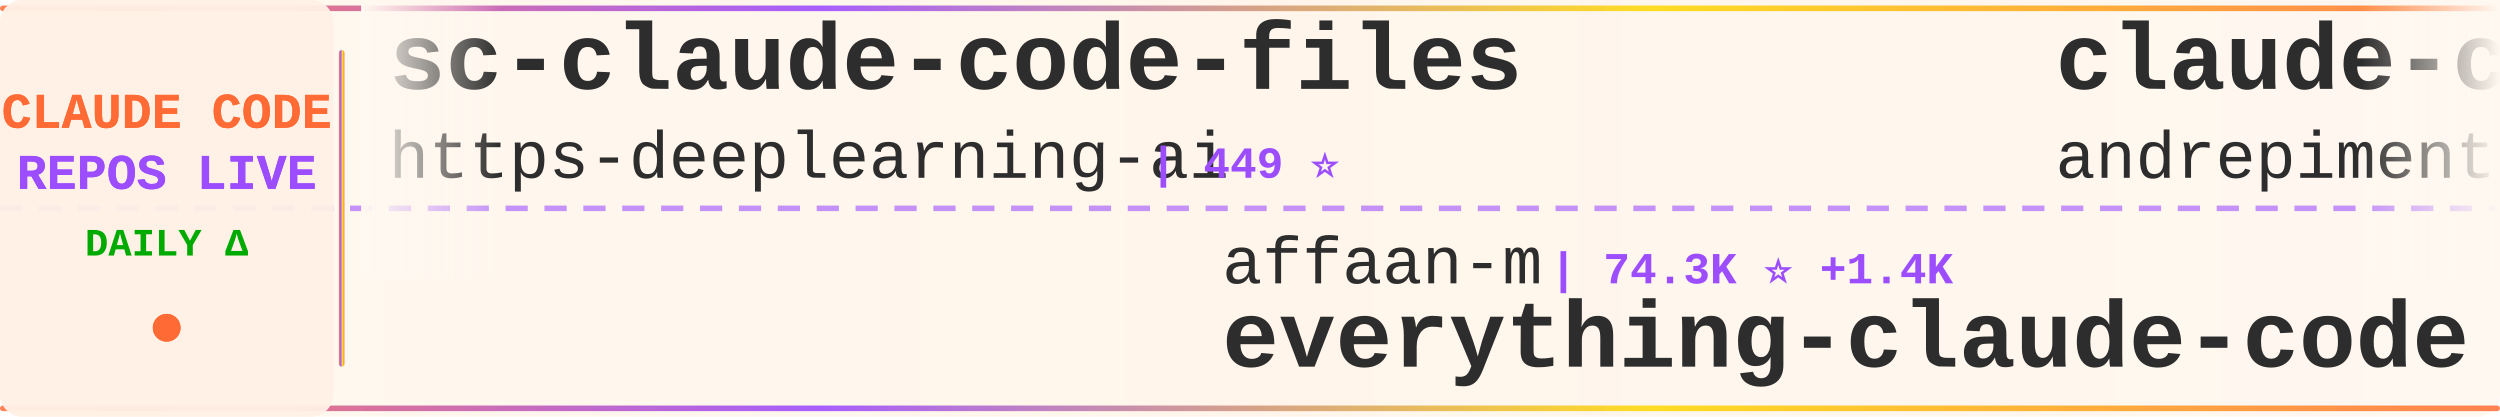
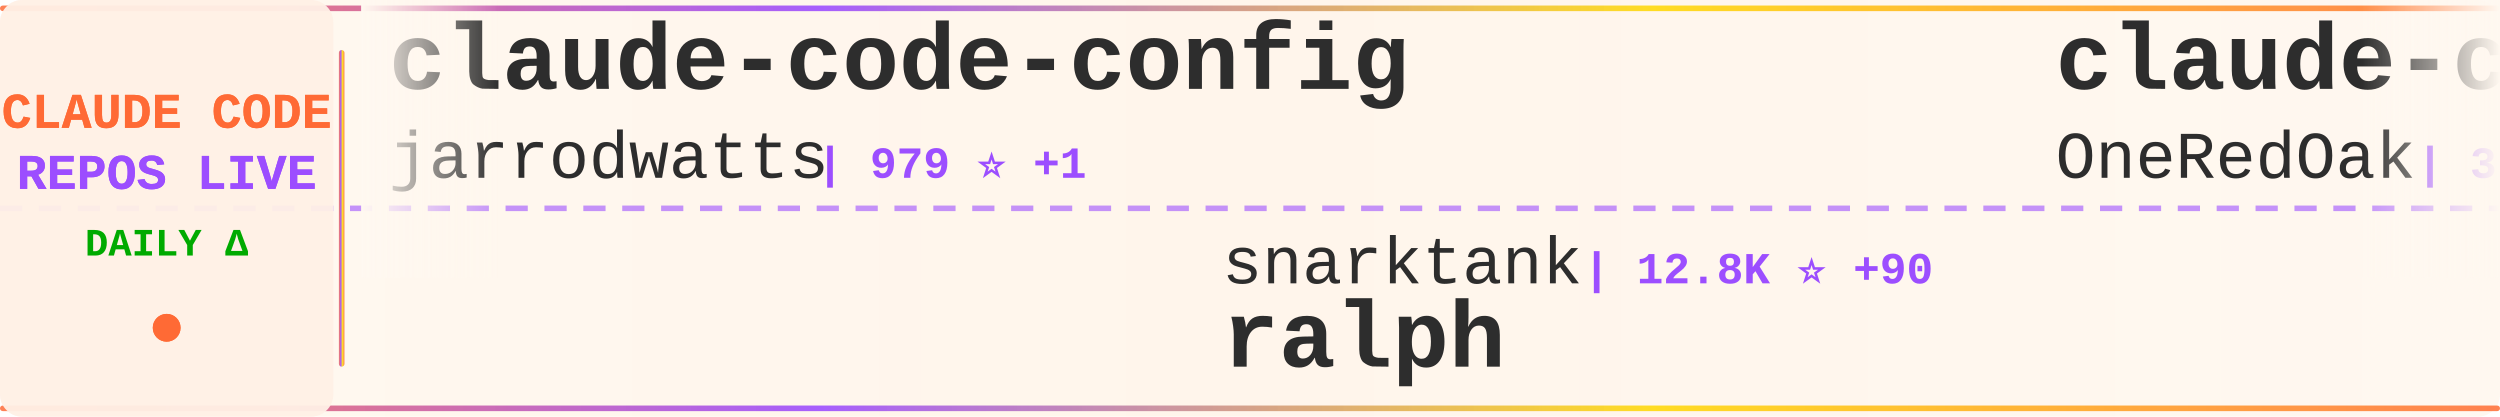
<svg xmlns="http://www.w3.org/2000/svg" width="900" height="150">
  <defs>
    <linearGradient id="tickerBg" x1="0%" y1="0%" x2="100%" y2="0%">
      <stop offset="0%" style="stop-color:#fff8f0;stop-opacity:0.98" />
      <stop offset="50%" style="stop-color:#fff5eb;stop-opacity:1" />
      <stop offset="100%" style="stop-color:#fff8f0;stop-opacity:0.98" />
    </linearGradient>
    <linearGradient id="borderGrad" x1="0%" y1="0%" x2="100%" y2="0%">
      <stop offset="0%" style="stop-color:#FF6B35;stop-opacity:0.85">
        <animate attributeName="stop-opacity" values="0.85;1;0.85" dur="2s" repeatCount="indefinite" />
      </stop>
      <stop offset="33%" style="stop-color:#9C4EFF;stop-opacity:0.9">
        <animate attributeName="stop-opacity" values="0.9;1;0.9" dur="2.2s" repeatCount="indefinite" />
      </stop>
      <stop offset="66%" style="stop-color:#FFD700;stop-opacity:0.85">
        <animate attributeName="stop-opacity" values="0.85;1;0.85" dur="1.8s" repeatCount="indefinite" />
      </stop>
      <stop offset="100%" style="stop-color:#FF6B35;stop-opacity:0.85">
        <animate attributeName="stop-opacity" values="0.85;1;0.85" dur="2s" repeatCount="indefinite" />
      </stop>
    </linearGradient>
    <filter id="textGlow">
      <feGaussianBlur stdDeviation="0.15" result="coloredBlur" />
      <feMerge>
        <feMergeNode in="coloredBlur" />
        <feMergeNode in="SourceGraphic" />
      </feMerge>
    </filter>
    <filter id="metricGlow">
      <feGaussianBlur stdDeviation="0.2" result="coloredBlur" />
      <feMerge>
        <feMergeNode in="coloredBlur" />
        <feMergeNode in="SourceGraphic" />
      </feMerge>
    </filter>
    <linearGradient id="leftFade" x1="0%" y1="0%" x2="100%" y2="0%">
      <stop offset="0%" style="stop-color:#fff8f0;stop-opacity:1" />
      <stop offset="100%" style="stop-color:#fff8f0;stop-opacity:0" />
    </linearGradient>
    <linearGradient id="rightFade" x1="0%" y1="0%" x2="100%" y2="0%">
      <stop offset="0%" style="stop-color:#fff8f0;stop-opacity:0" />
      <stop offset="100%" style="stop-color:#fff8f0;stop-opacity:1" />
    </linearGradient>
  </defs>
  <rect width="900" height="150" fill="url(#tickerBg)" rx="8" />
  <rect x="0" y="2" width="900" height="2" fill="url(#borderGrad)" rx="1" />
  <rect x="0" y="146" width="900" height="2" fill="url(#borderGrad)" rx="1" />
  <line x1="0" y1="75" x2="900" y2="75" stroke="#9C4EFF" stroke-width="2" stroke-dasharray="8 6" opacity="0.6" />
  <rect x="0" y="0" width="120" height="150" fill="#fff0e6" opacity="0.95" rx="8" />
  <text x="60" y="46" font-family="'Courier New', monospace" font-size="18" font-weight="bold" fill="#FF6B35" text-anchor="middle" filter="url(#textGlow)">
    CLAUDE CODE
  </text>
  <text x="60" y="68" font-family="'Courier New', monospace" font-size="18" font-weight="bold" fill="#9C4EFF" text-anchor="middle" filter="url(#textGlow)">
    REPOS LIVE
  </text>
  <text x="60" y="92" font-family="'Courier New', monospace" font-size="14" font-weight="bold" fill="#00aa00" text-anchor="middle">
    DAILY Δ
  </text>
  <circle cx="60" cy="118" r="5" fill="#FF6B35" filter="url(#metricGlow)">
    <animate attributeName="r" values="4;6;4" dur="1.5s" repeatCount="indefinite" />
    <animate attributeName="opacity" values="0.6;1;0.6" dur="1.5s" repeatCount="indefinite" />
  </circle>
  <rect x="122" y="18" width="2" height="114" fill="url(#borderGrad)" rx="1" />
  <clipPath id="tickerClip">
    <rect x="130" y="0" width="770" height="150" />
  </clipPath>
  <g clip-path="url(#tickerClip)">
    <g id="tickerItems">
      <animateTransform attributeName="transform" attributeType="XML" type="translate" from="0 0" to="-3000 0" dur="54s" repeatCount="indefinite" />
      <g transform="translate(0, 0)">
-         <text x="140" y="32" font-family="'Courier New', monospace" font-size="34" font-weight="bold" fill="#2d2d2d">sc-claude-code-files</text>
-         <text x="140" y="64" font-family="'Courier New', monospace" font-size="24" font-weight="normal" fill="#2d2d2d" opacity="1.0">https-deeplearning-ai</text>
-         <text x="414" y="64" font-family="'Courier New', monospace" font-size="16" font-weight="bold" fill="#9C4EFF"> | 449 ⭐</text>
+         <text x="140" y="32" font-family="'Courier New', monospace" font-size="34" font-weight="bold" fill="#2d2d2d">claude-code-config</text>
+         <text x="140" y="64" font-family="'Courier New', monospace" font-size="24" font-weight="normal" fill="#2d2d2d" opacity="1.0">jarrodwatts</text>
+         <text x="294" y="64" font-family="'Courier New', monospace" font-size="16" font-weight="bold" fill="#9C4EFF"> | 979 ⭐ +1</text>
      </g>
      <g transform="translate(300, 0)">
-         <text x="140" y="102" font-family="'Courier New', monospace" font-size="24" font-weight="normal" fill="#2d2d2d" opacity="1.0">affaan-m</text>
-         <text x="258" y="102" font-family="'Courier New', monospace" font-size="16" font-weight="bold" fill="#9C4EFF"> | 74.3K ⭐ +1.4K</text>
-         <text x="140" y="132" font-family="'Courier New', monospace" font-size="34" font-weight="bold" fill="#2d2d2d">everything-claude-code</text>
+         <text x="140" y="102" font-family="'Courier New', monospace" font-size="24" font-weight="normal" fill="#2d2d2d" opacity="1.0">snarktank</text>
+         <text x="270" y="102" font-family="'Courier New', monospace" font-size="16" font-weight="bold" fill="#9C4EFF"> | 12.8K ⭐ +90</text>
+         <text x="140" y="132" font-family="'Courier New', monospace" font-size="34" font-weight="bold" fill="#2d2d2d">ralph</text>
      </g>
      <g transform="translate(600, 0)">
-         <text x="140" y="32" font-family="'Courier New', monospace" font-size="34" font-weight="bold" fill="#2d2d2d">claude-code-chat</text>
-         <text x="140" y="64" font-family="'Courier New', monospace" font-size="24" font-weight="normal" fill="#2d2d2d" opacity="1.0">andrepimenta</text>
-         <text x="306" y="64" font-family="'Courier New', monospace" font-size="16" font-weight="bold" fill="#9C4EFF"> | 1.0K ⭐ +2</text>
+         <text x="140" y="32" font-family="'Courier New', monospace" font-size="34" font-weight="bold" fill="#2d2d2d">claude-code-workflows</text>
+         <text x="140" y="64" font-family="'Courier New', monospace" font-size="24" font-weight="normal" fill="#2d2d2d" opacity="1.0">OneRedOak</text>
+         <text x="270" y="64" font-family="'Courier New', monospace" font-size="16" font-weight="bold" fill="#9C4EFF"> | 3.7K ⭐</text>
      </g>
      <g transform="translate(900, 0)">
-         <text x="140" y="102" font-family="'Courier New', monospace" font-size="24" font-weight="normal" fill="#2d2d2d" opacity="1.0">steipete</text>
-         <text x="258" y="102" font-family="'Courier New', monospace" font-size="16" font-weight="bold" fill="#9C4EFF"> | 1.2K ⭐ +3</text>
-         <text x="140" y="132" font-family="'Courier New', monospace" font-size="34" font-weight="bold" fill="#2d2d2d">claude-code-mcp</text>
+         <text x="140" y="102" font-family="'Courier New', monospace" font-size="24" font-weight="normal" fill="#2d2d2d" opacity="1.0">alirezarezvani</text>
+         <text x="330" y="102" font-family="'Courier New', monospace" font-size="16" font-weight="bold" fill="#9C4EFF"> | 609 ⭐ +5</text>
+         <text x="140" y="132" font-family="'Courier New', monospace" font-size="34" font-weight="bold" fill="#2d2d2d">claude-code-tresor</text>
      </g>
      <g transform="translate(1200, 0)">
-         <text x="140" y="32" font-family="'Courier New', monospace" font-size="34" font-weight="bold" fill="#2d2d2d">claude-code-action</text>
+         <text x="140" y="32" font-family="'Courier New', monospace" font-size="34" font-weight="bold" fill="#2d2d2d">claude-agent-sdk-demos</text>
        <text x="140" y="64" font-family="'Courier New', monospace" font-size="24" font-weight="normal" fill="#2d2d2d" opacity="1.0">anthropics</text>
-         <text x="282" y="64" font-family="'Courier New', monospace" font-size="16" font-weight="bold" fill="#9C4EFF"> | 6.2K ⭐ +28</text>
+         <text x="282" y="64" font-family="'Courier New', monospace" font-size="16" font-weight="bold" fill="#9C4EFF"> | 1.7K ⭐ +10</text>
      </g>
      <g transform="translate(1500, 0)">
-         <text x="140" y="102" font-family="'Courier New', monospace" font-size="24" font-weight="normal" fill="#2d2d2d" opacity="1.0">anthropics</text>
-         <text x="282" y="102" font-family="'Courier New', monospace" font-size="16" font-weight="bold" fill="#9C4EFF"> | 10.6K ⭐ +635</text>
-         <text x="140" y="132" font-family="'Courier New', monospace" font-size="34" font-weight="bold" fill="#2d2d2d">claude-plugins-official</text>
+         <text x="140" y="102" font-family="'Courier New', monospace" font-size="24" font-weight="normal" fill="#2d2d2d" opacity="1.0">nishimoto265</text>
+         <text x="306" y="102" font-family="'Courier New', monospace" font-size="16" font-weight="bold" fill="#9C4EFF"> | 493 ⭐</text>
+         <text x="140" y="132" font-family="'Courier New', monospace" font-size="34" font-weight="bold" fill="#2d2d2d">Claude-Code-Communicatio...</text>
      </g>
      <g transform="translate(1800, 0)">
-         <text x="140" y="32" font-family="'Courier New', monospace" font-size="34" font-weight="bold" fill="#2d2d2d">opencode</text>
-         <text x="140" y="64" font-family="'Courier New', monospace" font-size="24" font-weight="normal" fill="#2d2d2d" opacity="1.0">anomalyco</text>
-         <text x="270" y="64" font-family="'Courier New', monospace" font-size="16" font-weight="bold" fill="#9C4EFF"> | 121.4K ⭐ +687</text>
+         <text x="140" y="32" font-family="'Courier New', monospace" font-size="34" font-weight="bold" fill="#2d2d2d">claude-code-base-action</text>
+         <text x="140" y="64" font-family="'Courier New', monospace" font-size="24" font-weight="normal" fill="#2d2d2d" opacity="1.0">anthropics</text>
+         <text x="282" y="64" font-family="'Courier New', monospace" font-size="16" font-weight="bold" fill="#9C4EFF"> | 602 ⭐</text>
      </g>
      <g transform="translate(2100, 0)">
-         <text x="140" y="102" font-family="'Courier New', monospace" font-size="24" font-weight="normal" fill="#2d2d2d" opacity="1.0">wshobson</text>
-         <text x="258" y="102" font-family="'Courier New', monospace" font-size="16" font-weight="bold" fill="#9C4EFF"> | 31.1K ⭐ +103</text>
-         <text x="140" y="132" font-family="'Courier New', monospace" font-size="34" font-weight="bold" fill="#2d2d2d">agents</text>
+         <text x="140" y="102" font-family="'Courier New', monospace" font-size="24" font-weight="normal" fill="#2d2d2d" opacity="1.0">Piebald-AI</text>
+         <text x="282" y="102" font-family="'Courier New', monospace" font-size="16" font-weight="bold" fill="#9C4EFF"> | 5.8K ⭐ +64</text>
+         <text x="140" y="132" font-family="'Courier New', monospace" font-size="34" font-weight="bold" fill="#2d2d2d">claude-code-system-promp...</text>
      </g>
      <g transform="translate(2400, 0)">
-         <text x="140" y="32" font-family="'Courier New', monospace" font-size="34" font-weight="bold" fill="#2d2d2d">ralph-claude-code</text>
-         <text x="140" y="64" font-family="'Courier New', monospace" font-size="24" font-weight="normal" fill="#2d2d2d" opacity="1.0">frankbria</text>
-         <text x="270" y="64" font-family="'Courier New', monospace" font-size="16" font-weight="bold" fill="#9C4EFF"> | 7.8K ⭐ +48</text>
+         <text x="140" y="32" font-family="'Courier New', monospace" font-size="34" font-weight="bold" fill="#2d2d2d">awesome-claude-code-plug...</text>
+         <text x="140" y="64" font-family="'Courier New', monospace" font-size="24" font-weight="normal" fill="#2d2d2d" opacity="1.0">ccplugins</text>
+         <text x="270" y="64" font-family="'Courier New', monospace" font-size="16" font-weight="bold" fill="#9C4EFF"> | 620 ⭐ +3</text>
      </g>
      <g transform="translate(2700, 0)">
-         <text x="140" y="102" font-family="'Courier New', monospace" font-size="24" font-weight="normal" fill="#2d2d2d" opacity="1.0">MadAppGang</text>
-         <text x="282" y="102" font-family="'Courier New', monospace" font-size="16" font-weight="bold" fill="#9C4EFF"> | 244 ⭐ +1</text>
-         <text x="140" y="132" font-family="'Courier New', monospace" font-size="34" font-weight="bold" fill="#2d2d2d">claude-code</text>
+         <text x="140" y="102" font-family="'Courier New', monospace" font-size="24" font-weight="normal" fill="#2d2d2d" opacity="1.0">siteboon</text>
+         <text x="258" y="102" font-family="'Courier New', monospace" font-size="16" font-weight="bold" fill="#9C4EFF"> | 8.4K ⭐ +69</text>
+         <text x="140" y="132" font-family="'Courier New', monospace" font-size="34" font-weight="bold" fill="#2d2d2d">claudecodeui</text>
      </g>
      <g transform="translate(3000, 0)">
-         <text x="140" y="32" font-family="'Courier New', monospace" font-size="34" font-weight="bold" fill="#2d2d2d">sc-claude-code-files</text>
-         <text x="140" y="64" font-family="'Courier New', monospace" font-size="24" font-weight="normal" fill="#2d2d2d" opacity="1.0">https-deeplearning-ai</text>
-         <text x="414" y="64" font-family="'Courier New', monospace" font-size="16" font-weight="bold" fill="#9C4EFF"> | 449 ⭐</text>
+         <text x="140" y="32" font-family="'Courier New', monospace" font-size="34" font-weight="bold" fill="#2d2d2d">claude-code-config</text>
+         <text x="140" y="64" font-family="'Courier New', monospace" font-size="24" font-weight="normal" fill="#2d2d2d" opacity="1.0">jarrodwatts</text>
+         <text x="294" y="64" font-family="'Courier New', monospace" font-size="16" font-weight="bold" fill="#9C4EFF"> | 979 ⭐ +1</text>
      </g>
      <g transform="translate(3300, 0)">
-         <text x="140" y="102" font-family="'Courier New', monospace" font-size="24" font-weight="normal" fill="#2d2d2d" opacity="1.0">affaan-m</text>
-         <text x="258" y="102" font-family="'Courier New', monospace" font-size="16" font-weight="bold" fill="#9C4EFF"> | 74.3K ⭐ +1.4K</text>
-         <text x="140" y="132" font-family="'Courier New', monospace" font-size="34" font-weight="bold" fill="#2d2d2d">everything-claude-code</text>
+         <text x="140" y="102" font-family="'Courier New', monospace" font-size="24" font-weight="normal" fill="#2d2d2d" opacity="1.0">snarktank</text>
+         <text x="270" y="102" font-family="'Courier New', monospace" font-size="16" font-weight="bold" fill="#9C4EFF"> | 12.8K ⭐ +90</text>
+         <text x="140" y="132" font-family="'Courier New', monospace" font-size="34" font-weight="bold" fill="#2d2d2d">ralph</text>
      </g>
      <g transform="translate(3600, 0)">
-         <text x="140" y="32" font-family="'Courier New', monospace" font-size="34" font-weight="bold" fill="#2d2d2d">claude-code-chat</text>
-         <text x="140" y="64" font-family="'Courier New', monospace" font-size="24" font-weight="normal" fill="#2d2d2d" opacity="1.0">andrepimenta</text>
-         <text x="306" y="64" font-family="'Courier New', monospace" font-size="16" font-weight="bold" fill="#9C4EFF"> | 1.0K ⭐ +2</text>
+         <text x="140" y="32" font-family="'Courier New', monospace" font-size="34" font-weight="bold" fill="#2d2d2d">claude-code-workflows</text>
+         <text x="140" y="64" font-family="'Courier New', monospace" font-size="24" font-weight="normal" fill="#2d2d2d" opacity="1.0">OneRedOak</text>
+         <text x="270" y="64" font-family="'Courier New', monospace" font-size="16" font-weight="bold" fill="#9C4EFF"> | 3.7K ⭐</text>
      </g>
      <g transform="translate(3900, 0)">
-         <text x="140" y="102" font-family="'Courier New', monospace" font-size="24" font-weight="normal" fill="#2d2d2d" opacity="1.0">steipete</text>
-         <text x="258" y="102" font-family="'Courier New', monospace" font-size="16" font-weight="bold" fill="#9C4EFF"> | 1.2K ⭐ +3</text>
-         <text x="140" y="132" font-family="'Courier New', monospace" font-size="34" font-weight="bold" fill="#2d2d2d">claude-code-mcp</text>
+         <text x="140" y="102" font-family="'Courier New', monospace" font-size="24" font-weight="normal" fill="#2d2d2d" opacity="1.0">alirezarezvani</text>
+         <text x="330" y="102" font-family="'Courier New', monospace" font-size="16" font-weight="bold" fill="#9C4EFF"> | 609 ⭐ +5</text>
+         <text x="140" y="132" font-family="'Courier New', monospace" font-size="34" font-weight="bold" fill="#2d2d2d">claude-code-tresor</text>
      </g>
    </g>
  </g>
  <rect x="130" y="0" width="50" height="100" fill="url(#leftFade)" />
  <rect x="850" y="0" width="50" height="100" fill="url(#rightFade)" />
</svg>
